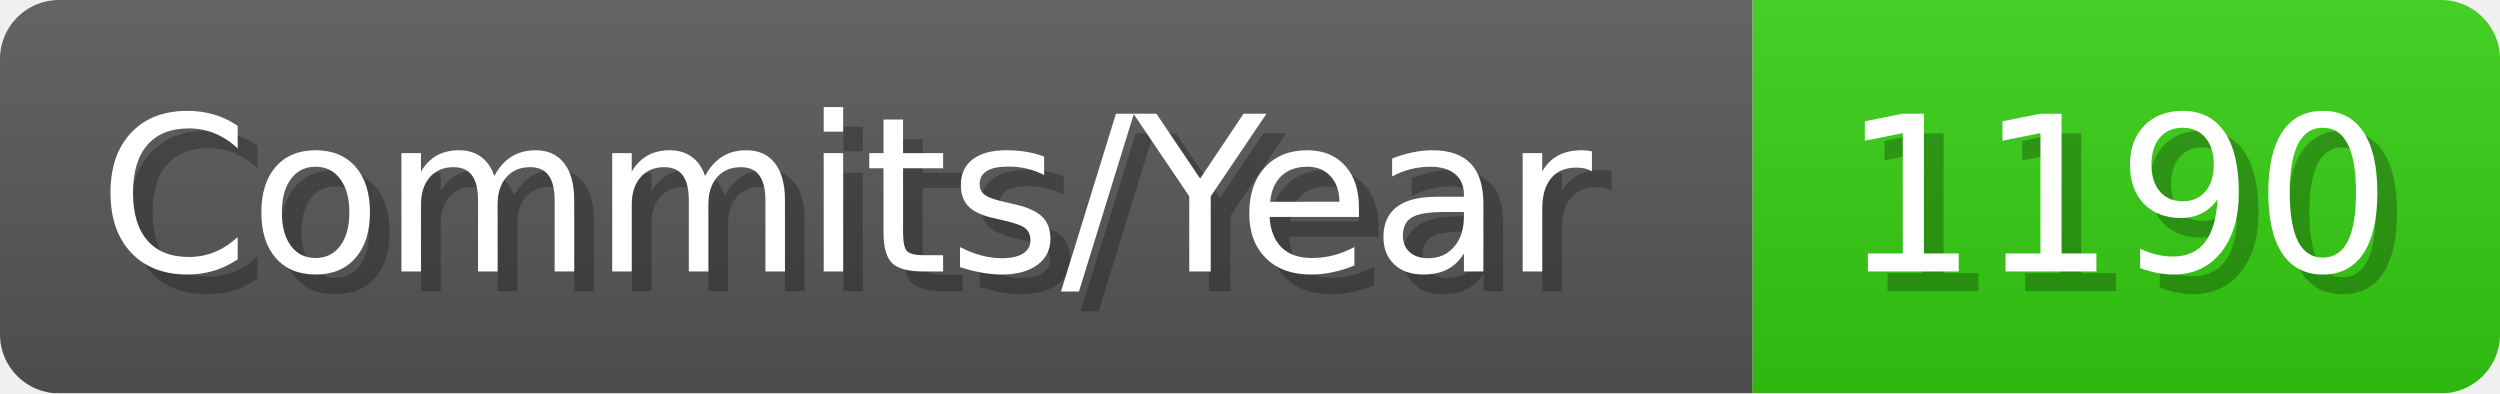
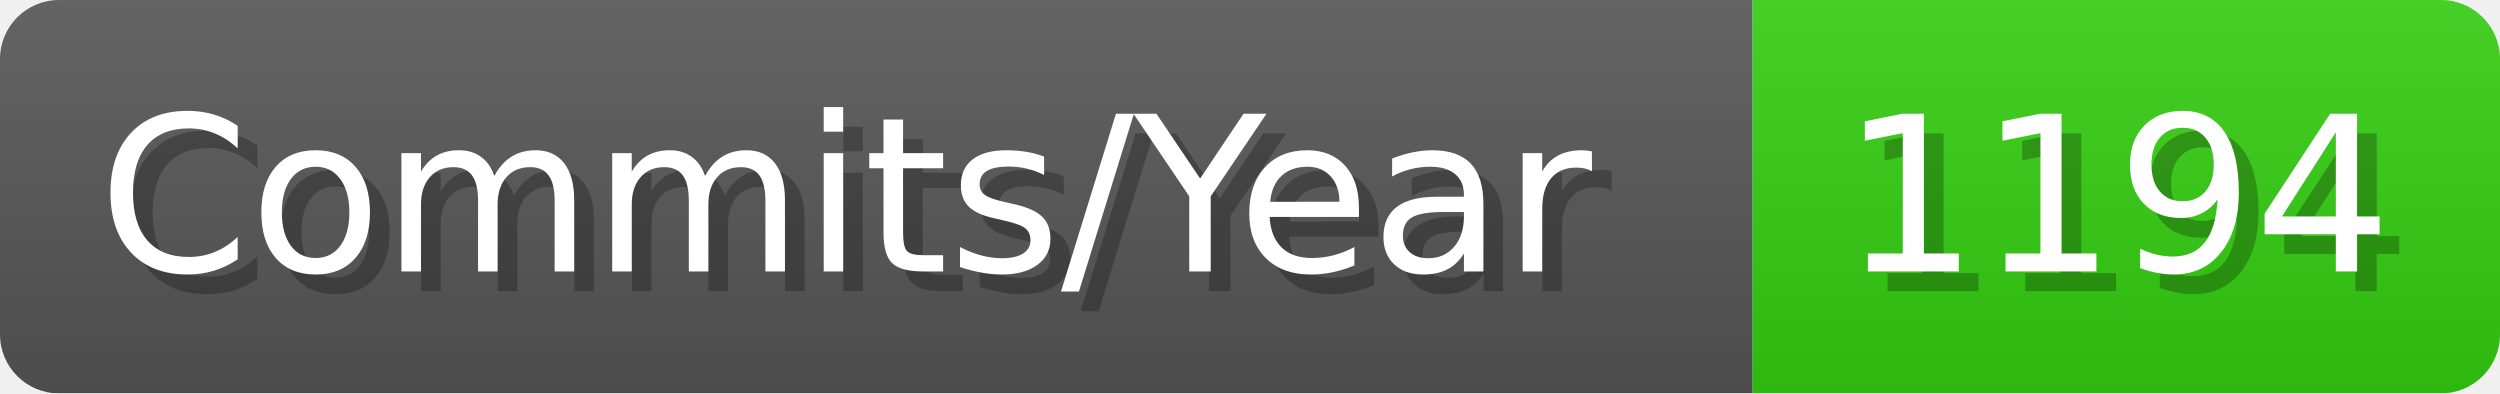
- <svg xmlns="http://www.w3.org/2000/svg" width="127.1" height="20" viewBox="0 0 1271 200" role="img" aria-label="Commits/Year: 1190">
+ <svg xmlns="http://www.w3.org/2000/svg" width="127.1" height="20" viewBox="0 0 1271 200" role="img" aria-label="Commits/Year: 1194">
  <linearGradient id="aUPdi" x2="0" y2="100%">
    <stop offset="0" stop-opacity=".1" stop-color="#EEE" />
    <stop offset="1" stop-opacity=".1" />
  </linearGradient>
  <mask id="WfAiQ">
    <rect width="1271" height="200" rx="30" fill="#FFF" />
  </mask>
  <g mask="url(#WfAiQ)">
    <rect width="891" height="200" fill="#555" />
    <rect width="380" height="200" fill="#3C1" x="891" />
    <rect width="1271" height="200" fill="url(#aUPdi)" />
  </g>
  <g aria-hidden="true" fill="#fff" text-anchor="start" font-family="Verdana,DejaVu Sans,sans-serif" font-size="110">
    <text x="60" y="148" textLength="791" fill="#000" opacity="0.25">Commits/Year</text>
    <text x="50" y="138" textLength="791">Commits/Year</text>
-     <text x="946" y="148" textLength="280" fill="#000" opacity="0.25">1190</text>
-     <text x="936" y="138" textLength="280">1190</text>
+     <text x="946" y="148" textLength="280" fill="#000" opacity="0.25">1194</text>
+     <text x="936" y="138" textLength="280">1194</text>
  </g>
</svg>
